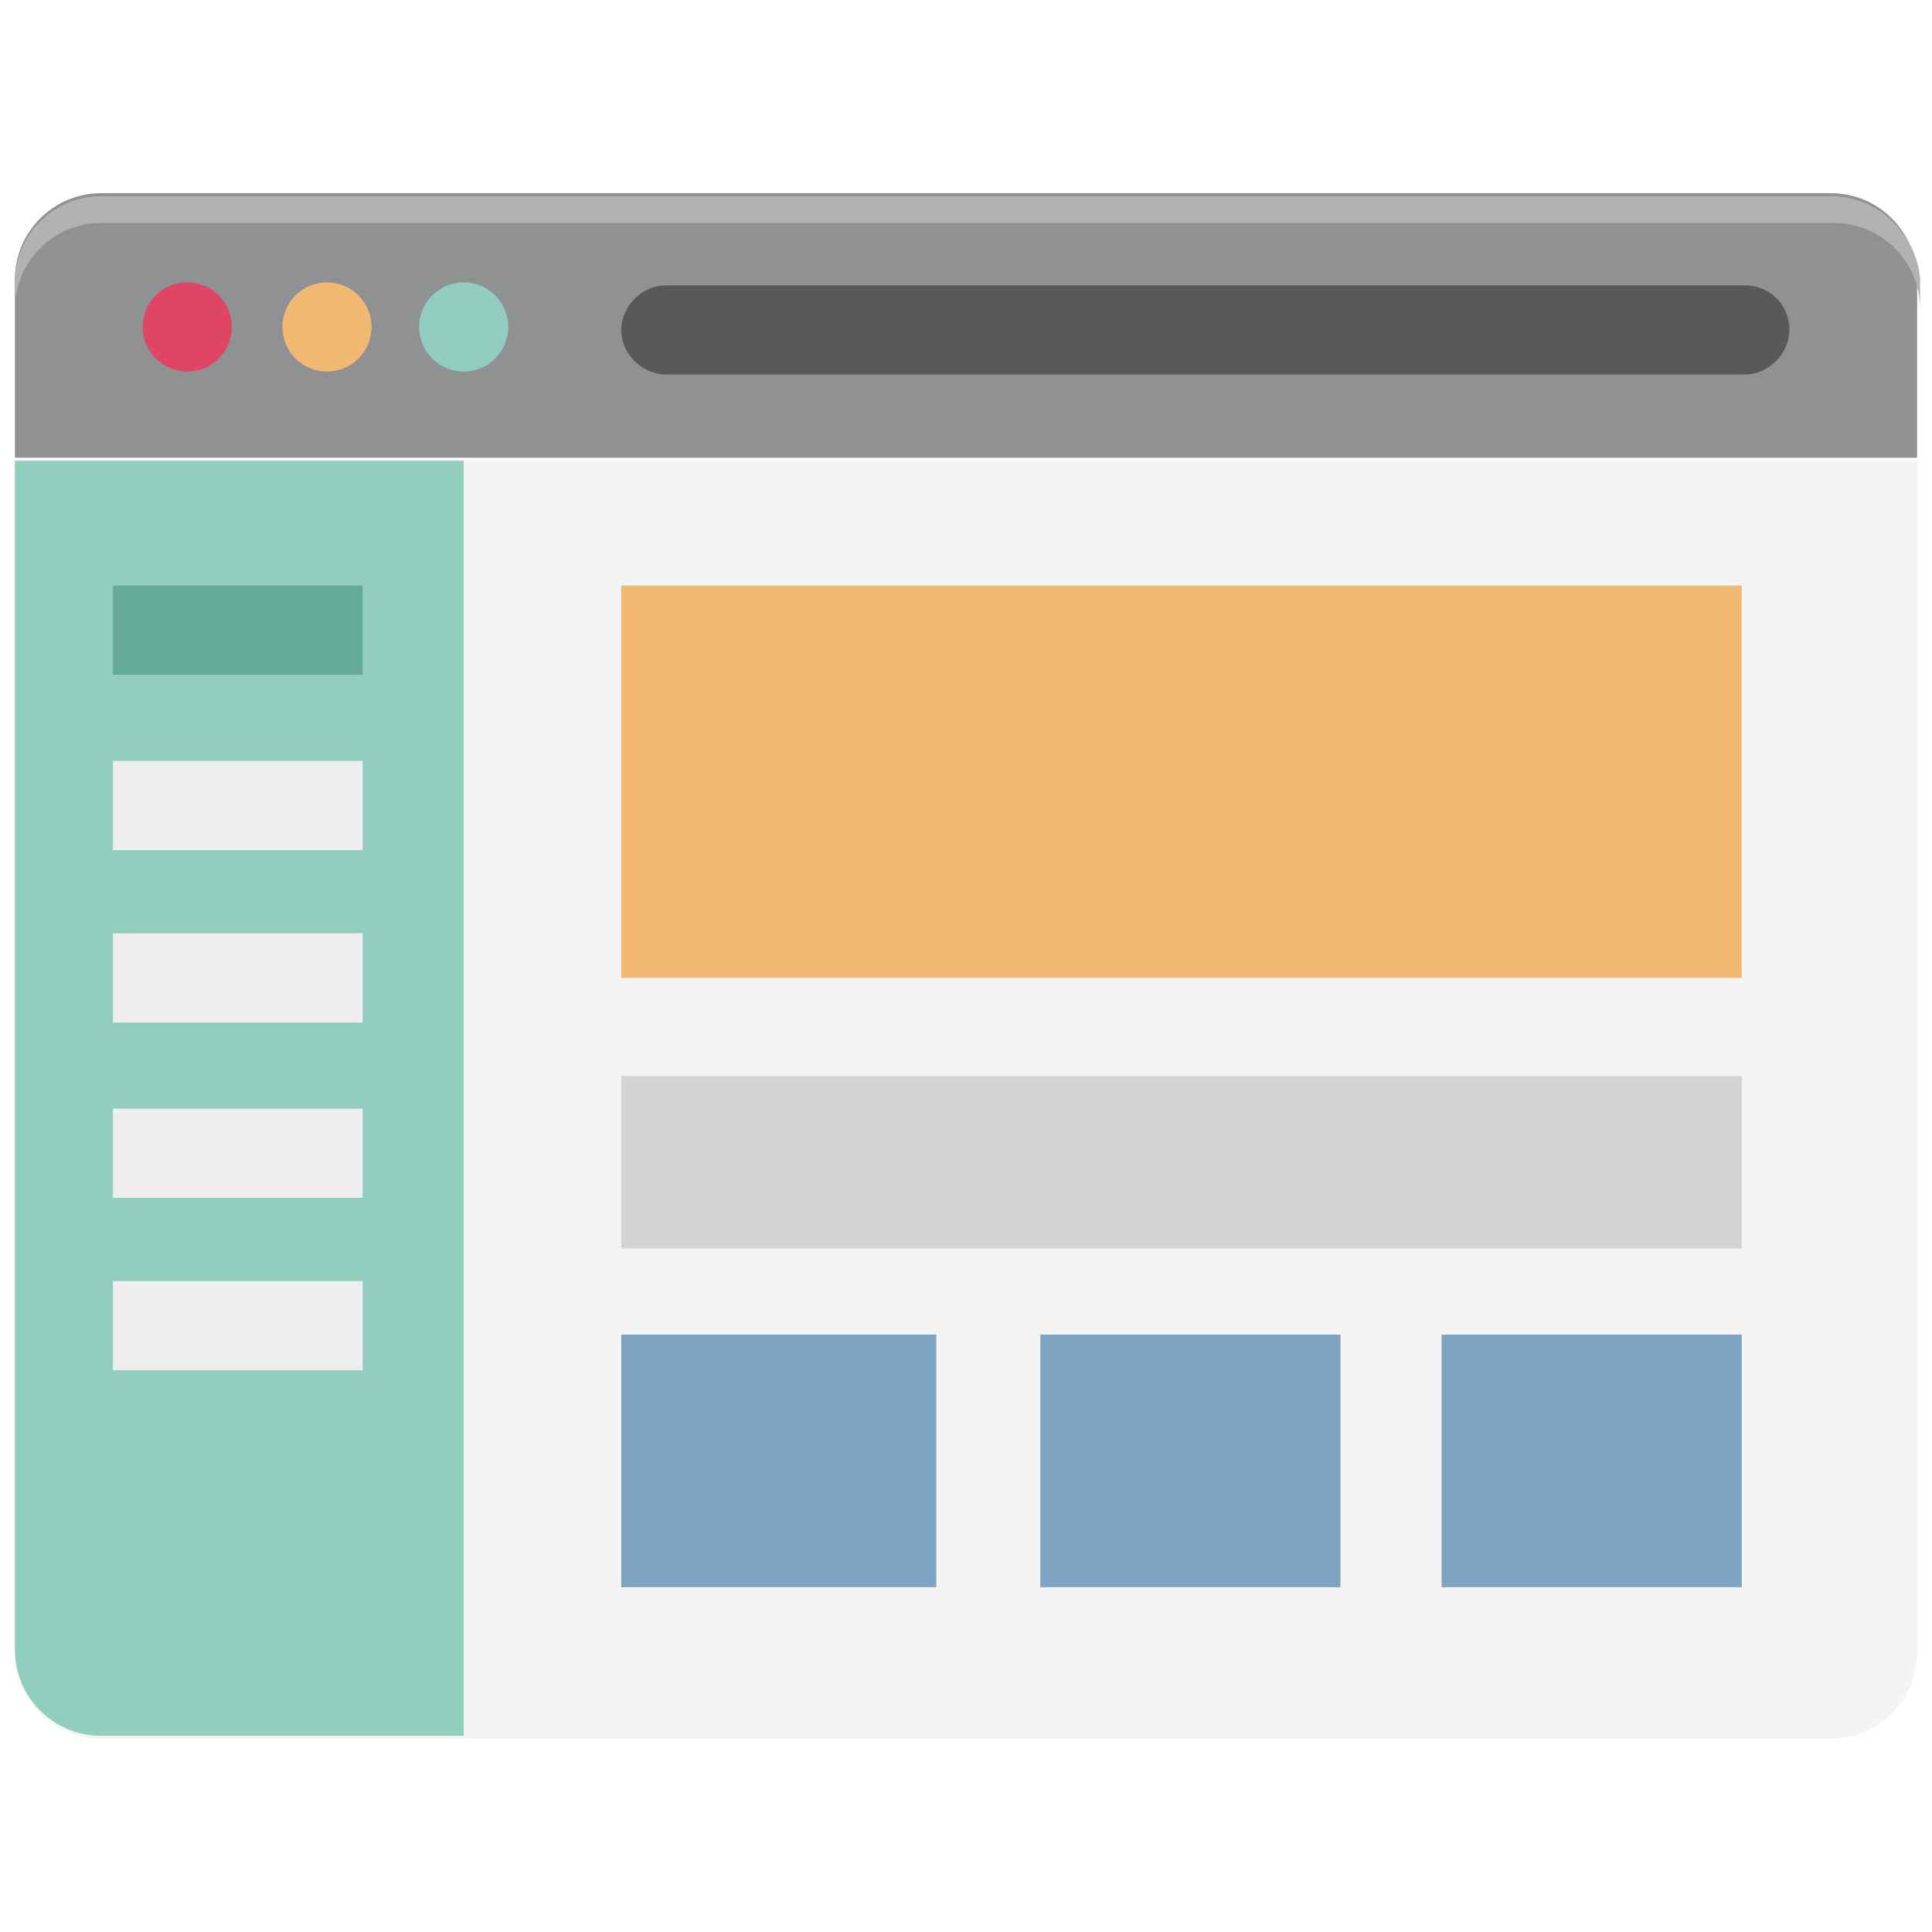
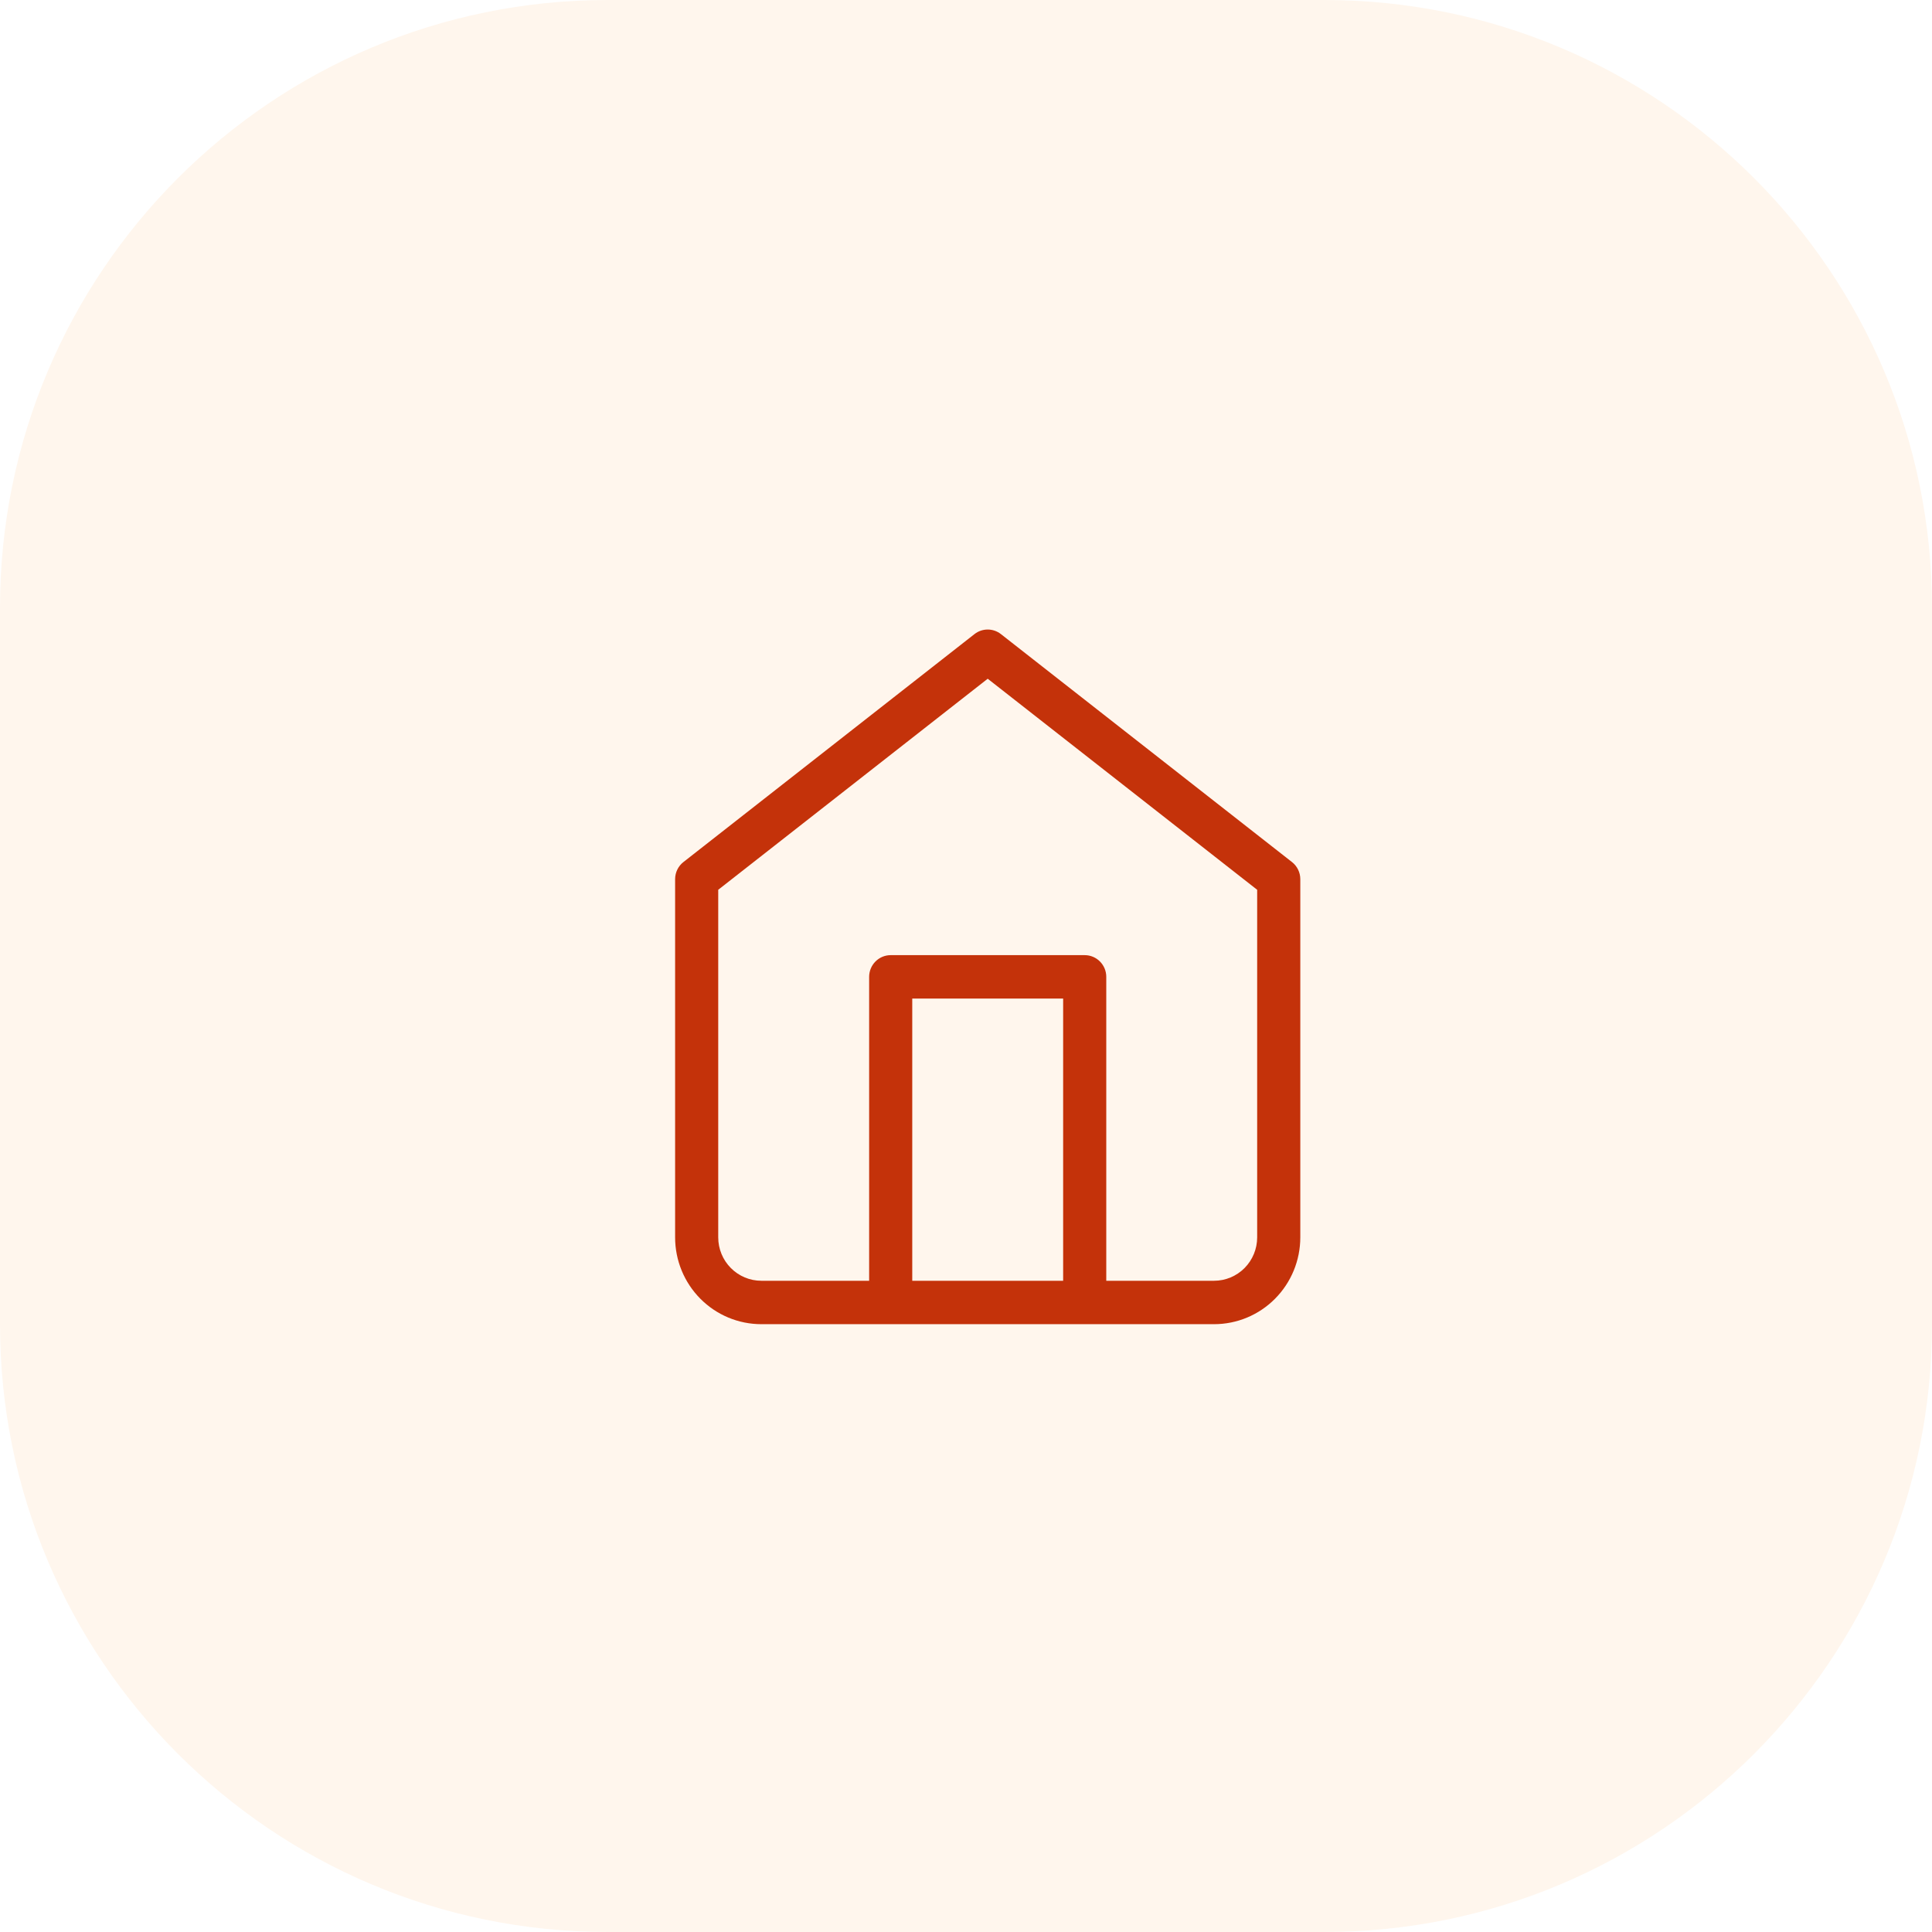
- <svg xmlns="http://www.w3.org/2000/svg" viewBox="0 0 50 50" fill="none">
-   <path d="M49.615 11.923V42.769C49.615 44 48.615 45 47.385 45H2.615C1.385 45 0.385 44 0.385 42.769V11.923H49.615Z" fill="#F4F4F4" />
-   <path d="M49.615 7.231C49.615 6 48.615 5 47.385 5H2.615C1.385 5 0.385 6 0.385 7.231V11.846H49.615V7.231Z" fill="#909192" />
-   <path d="M47.385 5.077H2.615C1.385 5.077 0.385 6.077 0.385 7.308V8C0.385 6.769 1.385 5.769 2.615 5.769H47.462C48.692 5.769 49.692 6.769 49.692 8V7.231C49.615 6.077 48.615 5.077 47.385 5.077Z" fill="#B2B2B2" />
-   <path d="M4.846 9.615C5.483 9.615 6 9.099 6 8.461C6 7.824 5.483 7.308 4.846 7.308C4.209 7.308 3.692 7.824 3.692 8.461C3.692 9.099 4.209 9.615 4.846 9.615Z" fill="#DF4666" />
-   <path d="M8.462 9.615C9.099 9.615 9.615 9.099 9.615 8.461C9.615 7.824 9.099 7.308 8.462 7.308C7.824 7.308 7.308 7.824 7.308 8.461C7.308 9.099 7.824 9.615 8.462 9.615Z" fill="#F1B974" />
-   <path d="M12 9.615C12.637 9.615 13.154 9.099 13.154 8.461C13.154 7.824 12.637 7.308 12 7.308C11.363 7.308 10.846 7.824 10.846 8.461C10.846 9.099 11.363 9.615 12 9.615Z" fill="#92CEBE" />
-   <path d="M45.154 7.385H17.231C16.615 7.385 16.077 7.923 16.077 8.539C16.077 9.154 16.615 9.692 17.231 9.692H45.154C45.769 9.692 46.308 9.154 46.308 8.539C46.308 7.846 45.769 7.385 45.154 7.385Z" fill="#59595C" />
-   <path d="M12 11.923V44.923H2.615C1.385 44.923 0.385 43.923 0.385 42.692V11.923H12Z" fill="#92CEBE" />
-   <path d="M2.923 15.154H9.385V17.462H2.923V15.154Z" fill="#65AA96" />
-   <path d="M2.923 19.692H9.385V22H2.923V19.692ZM2.923 24.154H9.385V26.462H2.923V24.154ZM2.923 28.692H9.385V31H2.923V28.692ZM2.923 33.154H9.385V35.462H2.923V33.154Z" fill="#EEEEEF" />
-   <path d="M16.077 15.154H45.077V25.308H16.077V15.154Z" fill="#F1B974" />
-   <path d="M16.077 27.846H45.077V32.308H16.077V27.846Z" fill="#D3D3D3" />
-   <path d="M16.077 34.539H24.231V41.077H16.077V34.539ZM26.923 34.539H34.692V41.077H26.923V34.539ZM37.308 34.539H45.077V41.077H37.308V34.539Z" fill="#7DA4C3" />
+ <svg xmlns="http://www.w3.org/2000/svg" viewBox="0 0 89 89" fill="none">
+   <path d="M0 28C0 12.536 12.536 0 28 0H61C76.464 0 89 12.536 89 28V61C89 76.464 76.464 89 61 89H28C12.536 89 0 76.464 0 61V28Z" fill="#FFF6ED" />
+   <path fill-rule="evenodd" clip-rule="evenodd" d="M44.89 29.211C45.248 28.93 45.751 28.93 46.109 29.211L59.516 39.711C59.758 39.9 59.9 40.191 59.9 40.5V57C59.9 58.061 59.481 59.078 58.736 59.828C57.991 60.579 56.981 61 55.927 61H35.072C34.019 61 33.008 60.579 32.263 59.828C31.518 59.078 31.1 58.061 31.1 57V40.5C31.1 40.191 31.241 39.9 31.483 39.711L44.89 29.211ZM42.024 59H48.975V46H42.024V59ZM50.962 59V45C50.962 44.448 50.517 44 49.969 44H41.031C40.482 44 40.038 44.448 40.038 45V59H35.072C34.545 59 34.04 58.789 33.668 58.414C33.295 58.039 33.086 57.53 33.086 57V40.989L45.5 31.267L57.913 40.989V57C57.913 57.53 57.704 58.039 57.332 58.414C56.959 58.789 56.454 59 55.927 59H50.962Z" fill="#C4320A" />
</svg>
